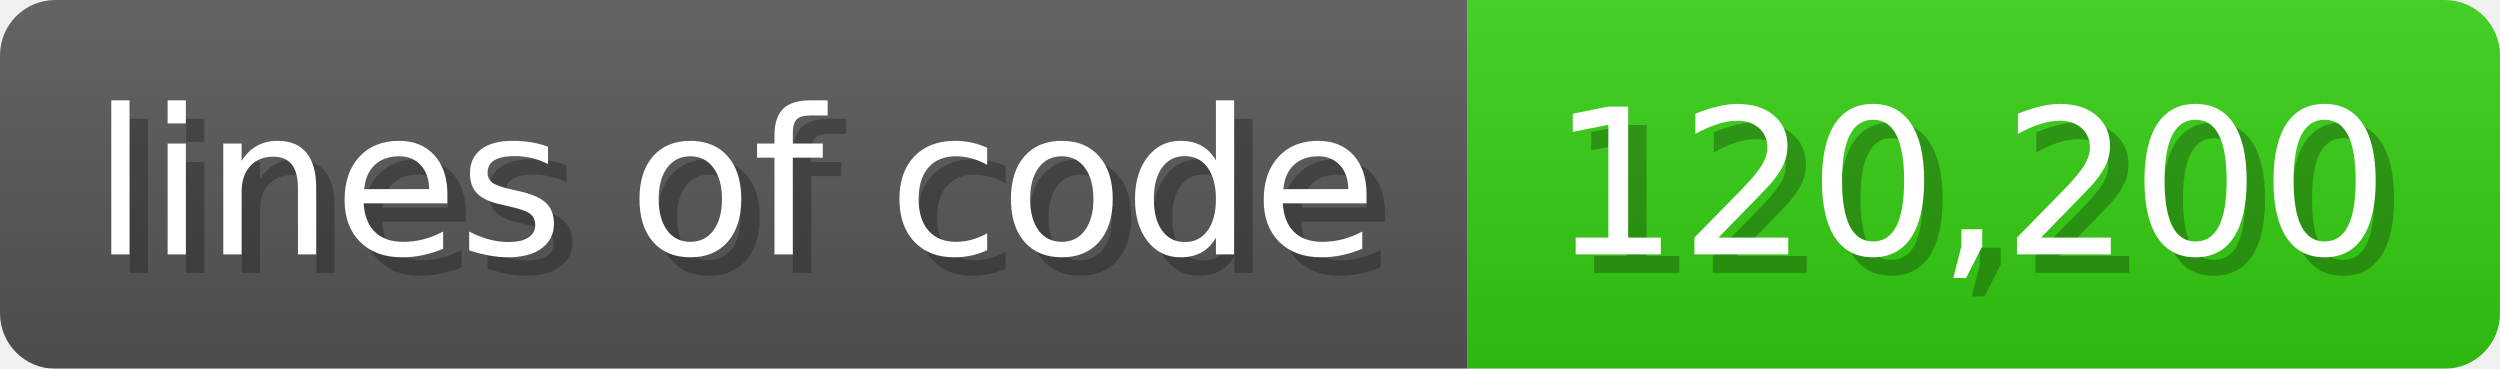
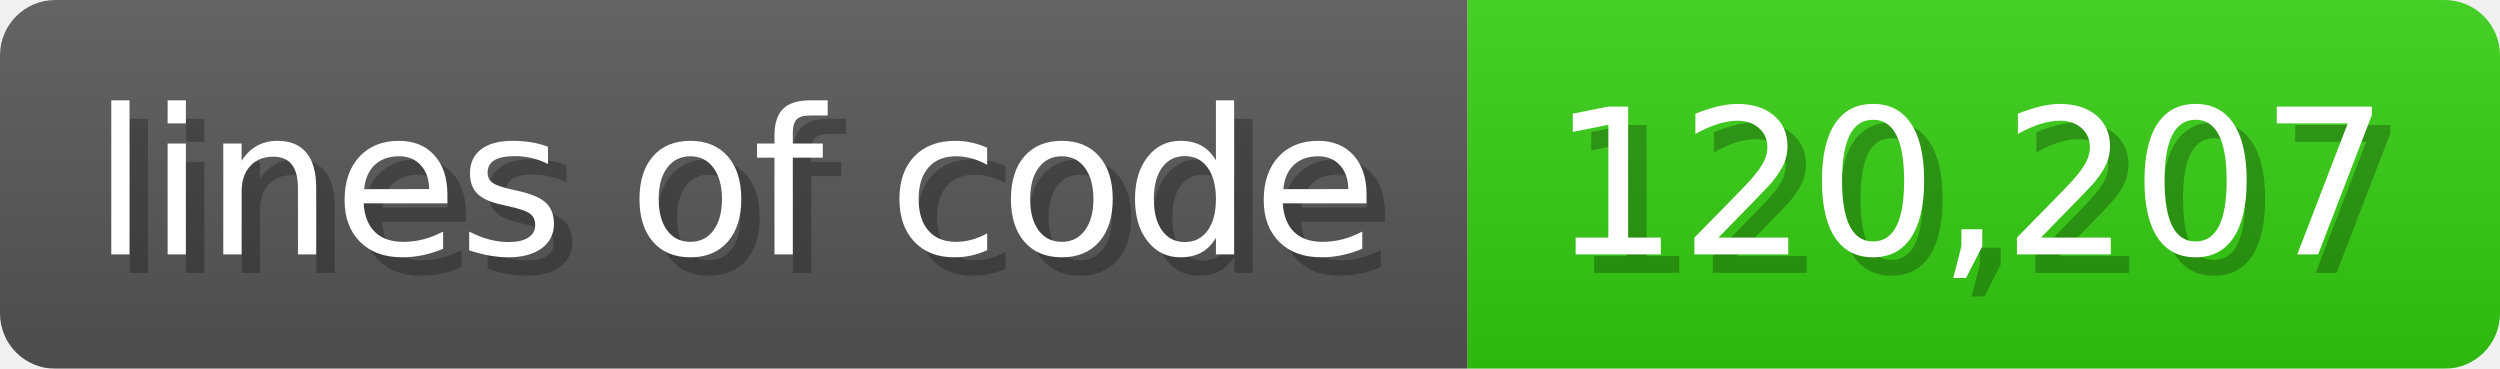
<svg xmlns="http://www.w3.org/2000/svg" width="135.6" height="20" viewBox="0 0 1356 200">
  <linearGradient id="a" x2="0" y2="100%">
    <stop offset="0" stop-opacity=".1" stop-color="#EEE" />
    <stop offset="1" stop-opacity=".1" />
  </linearGradient>
  <mask id="m">
    <rect width="1356" height="200" rx="30" fill="#FFF" />
  </mask>
  <g mask="url(#m)">
    <rect width="796" height="200" fill="#555" />
    <rect width="560" height="200" fill="#3C1" x="796" />
    <rect width="1356" height="200" fill="url(#a)" />
  </g>
  <g fill="#fff" text-anchor="start" font-family="Verdana,DejaVu Sans,sans-serif" font-size="110">
    <text x="60" y="148" textLength="696" fill="#000" opacity="0.25">lines of code</text>
    <text x="50" y="138" textLength="696">lines of code</text>
-     <text x="851" y="148" textLength="460" fill="#000" opacity="0.25">120,200</text>
-     <text x="841" y="138" textLength="460">120,200</text>
+     <text x="851" y="148" textLength="460" fill="#000" opacity="0.25">120,207</text>
+     <text x="841" y="138" textLength="460">120,207</text>
  </g>
</svg>
